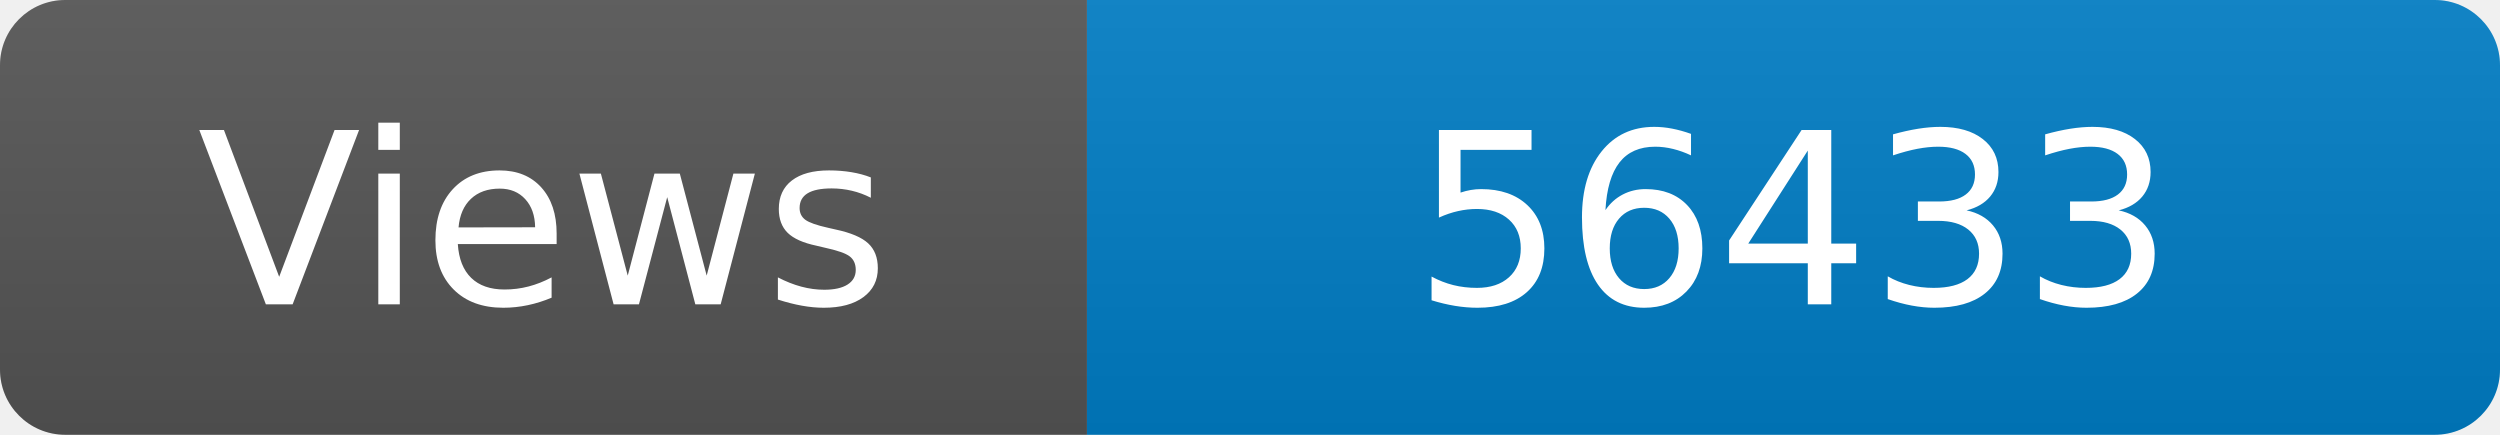
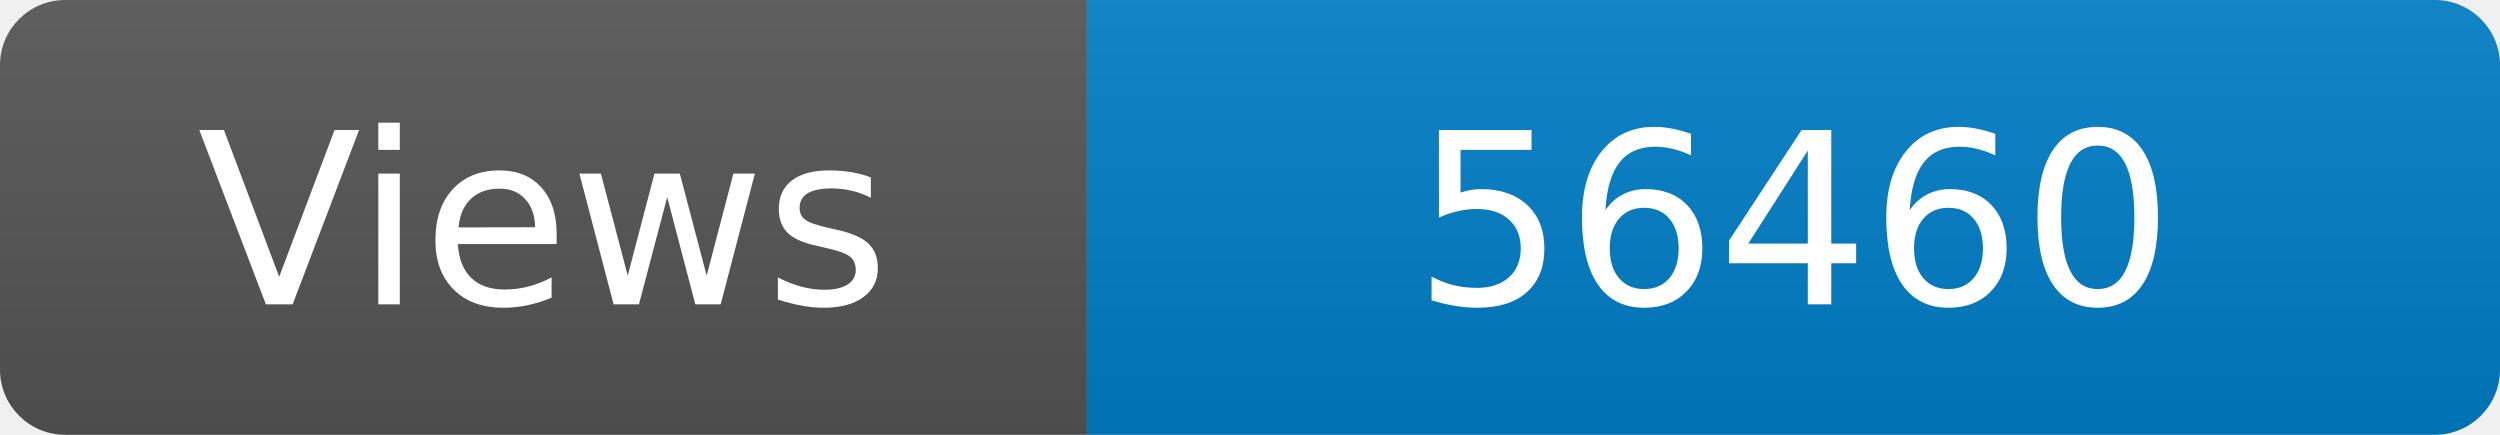
<svg xmlns="http://www.w3.org/2000/svg" width="115" height="20" role="img" aria-label="Maintained?: yes">
  <linearGradient id="s" x2="0" y2="100%">
    <stop offset="0" stop-color="#bbb" stop-opacity=".1" />
    <stop offset="1" stop-opacity=".1" />
  </linearGradient>
  <clipPath id="r">
    <rect width="115" height="20" rx="3" fill="#fff" />
  </clipPath>
  <g clip-path="url(#r)">
    <rect width="50" height="20" fill="#555" />
    <rect x="50" width="160" height="20" fill="#007ec6" />
    <rect width="115" height="20" fill="url(#s)" />
  </g>
  <g fill="#fff" text-anchor="middle" font-family="Verdana,Geneva,DejaVu Sans,sans-serif" font-size="110">
    <text x="250" y="140" transform="scale(.1)" fill="#fff">Views</text>
-     <text x="825" y="140" transform="scale(.1)" fill="#fff">56433</text>
+     <text x="825" y="140" transform="scale(.1)" fill="#fff">56460</text>
  </g>
</svg>
